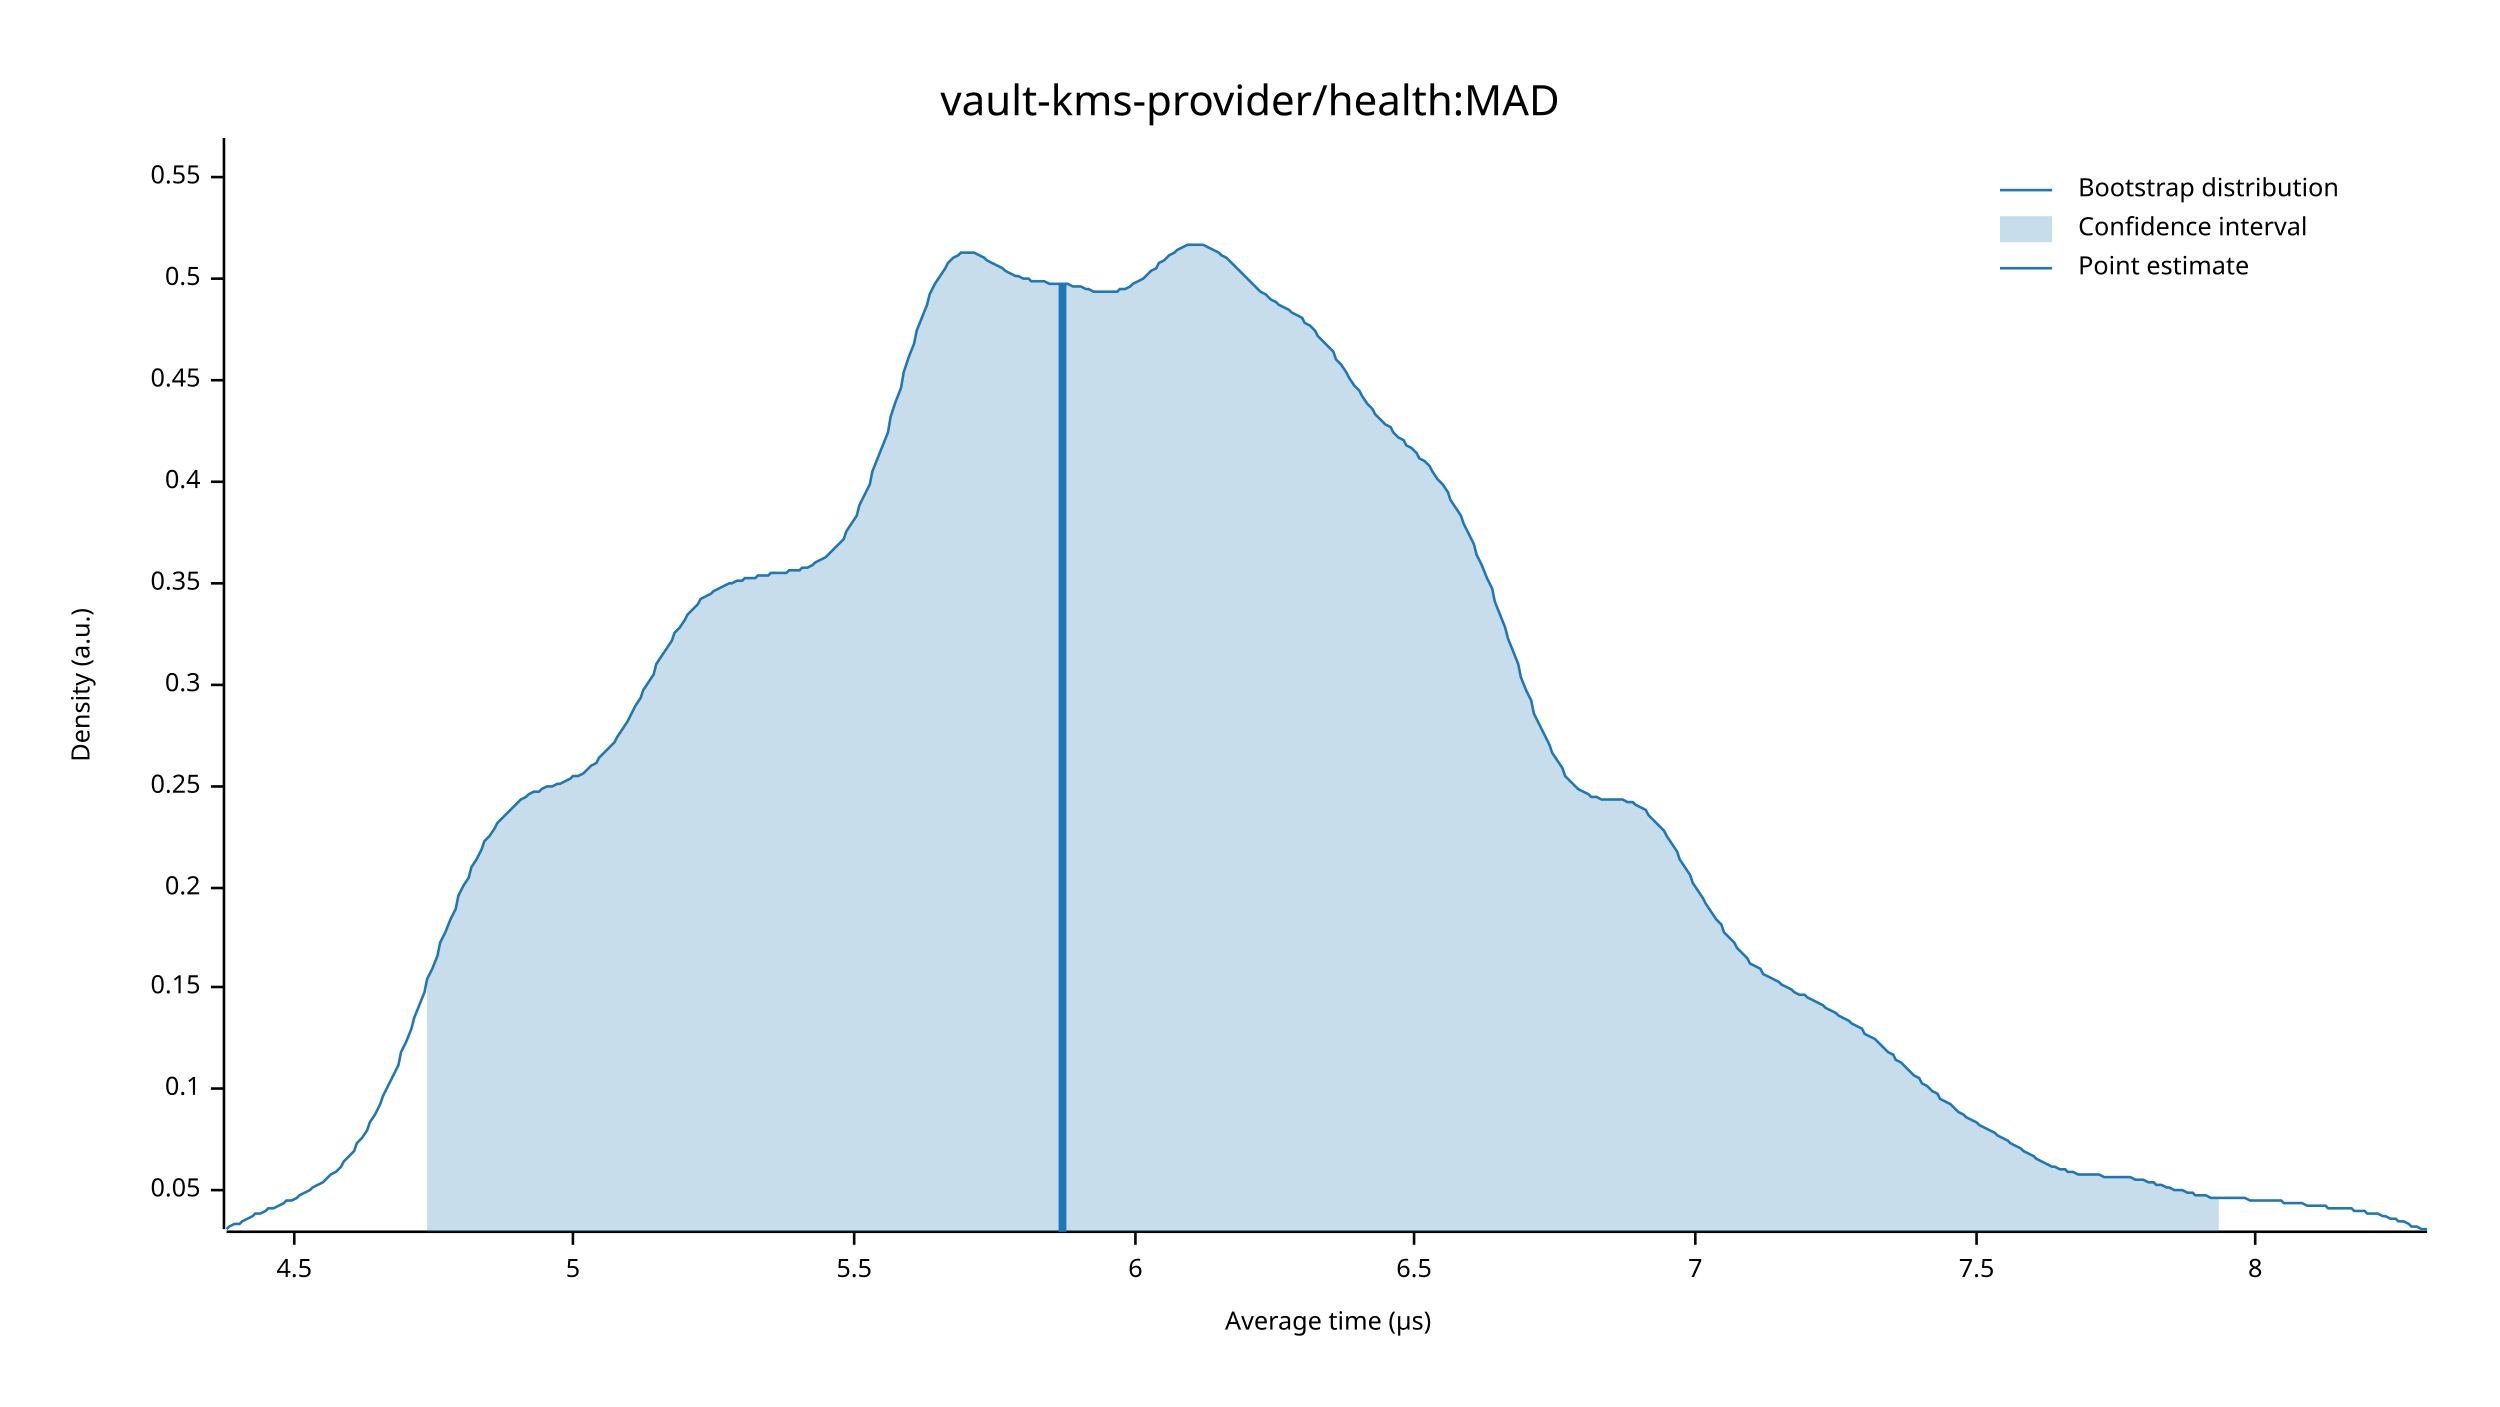
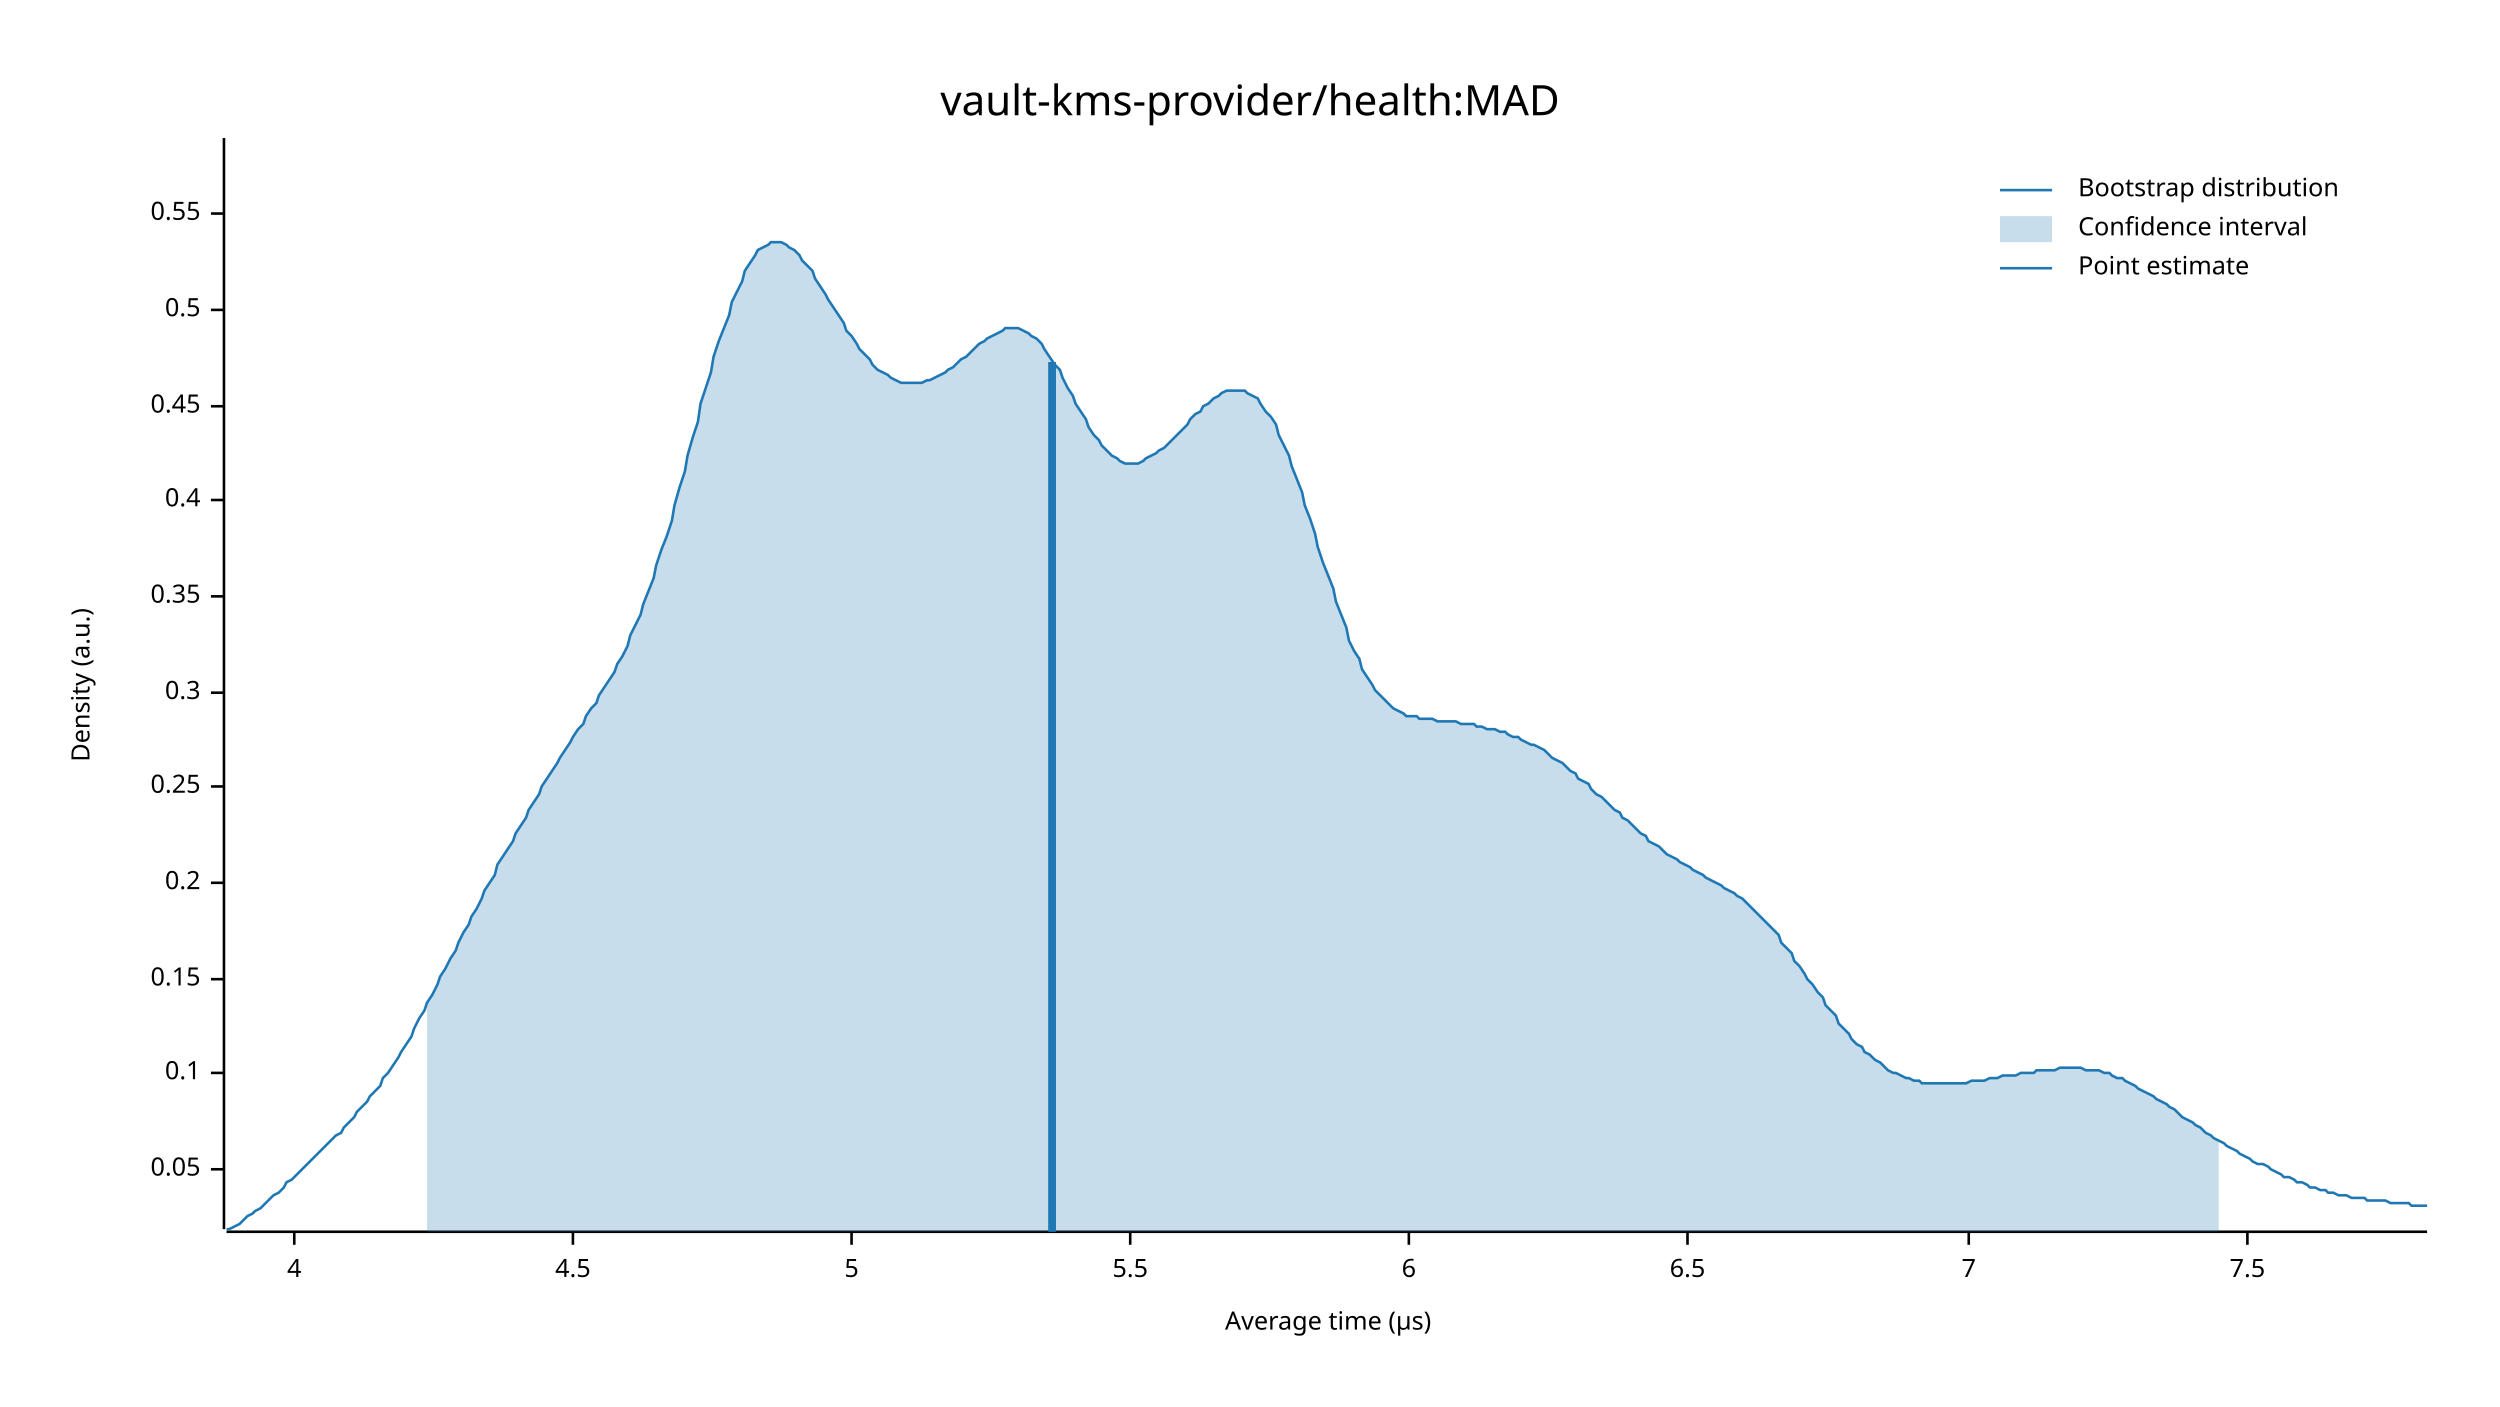
<svg xmlns="http://www.w3.org/2000/svg" width="960" height="540" viewBox="0 0 960 540">
  <text x="480" y="32" dy="0.76em" text-anchor="middle" font-family="sans-serif" font-size="16.129" opacity="1" fill="#000000">
vault-kms-provider/health:MAD
</text>
  <text x="27" y="263" dy="0.76em" text-anchor="middle" font-family="sans-serif" font-size="9.677" opacity="1" fill="#000000" transform="rotate(270, 27, 263)">
Density (a.u.)
</text>
  <text x="510" y="513" dy="-0.5ex" text-anchor="middle" font-family="sans-serif" font-size="9.677" opacity="1" fill="#000000">
Average time (µs)
</text>
  <polyline fill="none" opacity="1" stroke="#000000" stroke-width="1" points="86,53 86,472 " />
-   <text x="77" y="457" dy="0.5ex" text-anchor="end" font-family="sans-serif" font-size="9.677" opacity="1" fill="#000000">
+   <text x="77" y="449" dy="0.5ex" text-anchor="end" font-family="sans-serif" font-size="9.677" opacity="1" fill="#000000">
0.05
</text>
-   <polyline fill="none" opacity="1" stroke="#000000" stroke-width="1" points="81,457 86,457 " />
-   <text x="77" y="418" dy="0.5ex" text-anchor="end" font-family="sans-serif" font-size="9.677" opacity="1" fill="#000000">
+   <polyline fill="none" opacity="1" stroke="#000000" stroke-width="1" points="81,449 86,449 " />
+   <text x="77" y="412" dy="0.5ex" text-anchor="end" font-family="sans-serif" font-size="9.677" opacity="1" fill="#000000">
0.1
</text>
-   <polyline fill="none" opacity="1" stroke="#000000" stroke-width="1" points="81,418 86,418 " />
-   <text x="77" y="379" dy="0.5ex" text-anchor="end" font-family="sans-serif" font-size="9.677" opacity="1" fill="#000000">
+   <polyline fill="none" opacity="1" stroke="#000000" stroke-width="1" points="81,412 86,412 " />
+   <text x="77" y="376" dy="0.5ex" text-anchor="end" font-family="sans-serif" font-size="9.677" opacity="1" fill="#000000">
0.15
</text>
-   <polyline fill="none" opacity="1" stroke="#000000" stroke-width="1" points="81,379 86,379 " />
-   <text x="77" y="341" dy="0.5ex" text-anchor="end" font-family="sans-serif" font-size="9.677" opacity="1" fill="#000000">
+   <polyline fill="none" opacity="1" stroke="#000000" stroke-width="1" points="81,376 86,376 " />
+   <text x="77" y="339" dy="0.5ex" text-anchor="end" font-family="sans-serif" font-size="9.677" opacity="1" fill="#000000">
0.2
</text>
-   <polyline fill="none" opacity="1" stroke="#000000" stroke-width="1" points="81,341 86,341 " />
+   <polyline fill="none" opacity="1" stroke="#000000" stroke-width="1" points="81,339 86,339 " />
  <text x="77" y="302" dy="0.5ex" text-anchor="end" font-family="sans-serif" font-size="9.677" opacity="1" fill="#000000">
0.25
</text>
  <polyline fill="none" opacity="1" stroke="#000000" stroke-width="1" points="81,302 86,302 " />
-   <text x="77" y="263" dy="0.5ex" text-anchor="end" font-family="sans-serif" font-size="9.677" opacity="1" fill="#000000">
+   <text x="77" y="266" dy="0.5ex" text-anchor="end" font-family="sans-serif" font-size="9.677" opacity="1" fill="#000000">
0.3
</text>
-   <polyline fill="none" opacity="1" stroke="#000000" stroke-width="1" points="81,263 86,263 " />
-   <text x="77" y="224" dy="0.5ex" text-anchor="end" font-family="sans-serif" font-size="9.677" opacity="1" fill="#000000">
+   <polyline fill="none" opacity="1" stroke="#000000" stroke-width="1" points="81,266 86,266 " />
+   <text x="77" y="229" dy="0.5ex" text-anchor="end" font-family="sans-serif" font-size="9.677" opacity="1" fill="#000000">
0.35
</text>
-   <polyline fill="none" opacity="1" stroke="#000000" stroke-width="1" points="81,224 86,224 " />
-   <text x="77" y="185" dy="0.5ex" text-anchor="end" font-family="sans-serif" font-size="9.677" opacity="1" fill="#000000">
+   <polyline fill="none" opacity="1" stroke="#000000" stroke-width="1" points="81,229 86,229 " />
+   <text x="77" y="192" dy="0.5ex" text-anchor="end" font-family="sans-serif" font-size="9.677" opacity="1" fill="#000000">
0.4
</text>
-   <polyline fill="none" opacity="1" stroke="#000000" stroke-width="1" points="81,185 86,185 " />
-   <text x="77" y="146" dy="0.5ex" text-anchor="end" font-family="sans-serif" font-size="9.677" opacity="1" fill="#000000">
+   <polyline fill="none" opacity="1" stroke="#000000" stroke-width="1" points="81,192 86,192 " />
+   <text x="77" y="156" dy="0.5ex" text-anchor="end" font-family="sans-serif" font-size="9.677" opacity="1" fill="#000000">
0.45
</text>
-   <polyline fill="none" opacity="1" stroke="#000000" stroke-width="1" points="81,146 86,146 " />
-   <text x="77" y="107" dy="0.5ex" text-anchor="end" font-family="sans-serif" font-size="9.677" opacity="1" fill="#000000">
+   <polyline fill="none" opacity="1" stroke="#000000" stroke-width="1" points="81,156 86,156 " />
+   <text x="77" y="119" dy="0.5ex" text-anchor="end" font-family="sans-serif" font-size="9.677" opacity="1" fill="#000000">
0.5
</text>
-   <polyline fill="none" opacity="1" stroke="#000000" stroke-width="1" points="81,107 86,107 " />
-   <text x="77" y="68" dy="0.5ex" text-anchor="end" font-family="sans-serif" font-size="9.677" opacity="1" fill="#000000">
+   <polyline fill="none" opacity="1" stroke="#000000" stroke-width="1" points="81,119 86,119 " />
+   <text x="77" y="82" dy="0.5ex" text-anchor="end" font-family="sans-serif" font-size="9.677" opacity="1" fill="#000000">
0.55
</text>
-   <polyline fill="none" opacity="1" stroke="#000000" stroke-width="1" points="81,68 86,68 " />
+   <polyline fill="none" opacity="1" stroke="#000000" stroke-width="1" points="81,82 86,82 " />
  <polyline fill="none" opacity="1" stroke="#000000" stroke-width="1" points="87,473 932,473 " />
  <text x="113" y="483" dy="0.76em" text-anchor="middle" font-family="sans-serif" font-size="9.677" opacity="1" fill="#000000">
- 4.5
+ 4
</text>
  <polyline fill="none" opacity="1" stroke="#000000" stroke-width="1" points="113,473 113,478 " />
  <text x="220" y="483" dy="0.76em" text-anchor="middle" font-family="sans-serif" font-size="9.677" opacity="1" fill="#000000">
+ 4.5
+ </text>
+   <polyline fill="none" opacity="1" stroke="#000000" stroke-width="1" points="220,473 220,478 " />
+   <text x="327" y="483" dy="0.76em" text-anchor="middle" font-family="sans-serif" font-size="9.677" opacity="1" fill="#000000">
5
</text>
-   <polyline fill="none" opacity="1" stroke="#000000" stroke-width="1" points="220,473 220,478 " />
-   <text x="328" y="483" dy="0.76em" text-anchor="middle" font-family="sans-serif" font-size="9.677" opacity="1" fill="#000000">
+   <polyline fill="none" opacity="1" stroke="#000000" stroke-width="1" points="327,473 327,478 " />
+   <text x="434" y="483" dy="0.76em" text-anchor="middle" font-family="sans-serif" font-size="9.677" opacity="1" fill="#000000">
5.5
</text>
-   <polyline fill="none" opacity="1" stroke="#000000" stroke-width="1" points="328,473 328,478 " />
-   <text x="436" y="483" dy="0.76em" text-anchor="middle" font-family="sans-serif" font-size="9.677" opacity="1" fill="#000000">
+   <polyline fill="none" opacity="1" stroke="#000000" stroke-width="1" points="434,473 434,478 " />
+   <text x="541" y="483" dy="0.76em" text-anchor="middle" font-family="sans-serif" font-size="9.677" opacity="1" fill="#000000">
6
</text>
-   <polyline fill="none" opacity="1" stroke="#000000" stroke-width="1" points="436,473 436,478 " />
-   <text x="543" y="483" dy="0.76em" text-anchor="middle" font-family="sans-serif" font-size="9.677" opacity="1" fill="#000000">
+   <polyline fill="none" opacity="1" stroke="#000000" stroke-width="1" points="541,473 541,478 " />
+   <text x="648" y="483" dy="0.76em" text-anchor="middle" font-family="sans-serif" font-size="9.677" opacity="1" fill="#000000">
6.5
</text>
-   <polyline fill="none" opacity="1" stroke="#000000" stroke-width="1" points="543,473 543,478 " />
-   <text x="651" y="483" dy="0.76em" text-anchor="middle" font-family="sans-serif" font-size="9.677" opacity="1" fill="#000000">
+   <polyline fill="none" opacity="1" stroke="#000000" stroke-width="1" points="648,473 648,478 " />
+   <text x="756" y="483" dy="0.76em" text-anchor="middle" font-family="sans-serif" font-size="9.677" opacity="1" fill="#000000">
7
</text>
-   <polyline fill="none" opacity="1" stroke="#000000" stroke-width="1" points="651,473 651,478 " />
-   <text x="759" y="483" dy="0.76em" text-anchor="middle" font-family="sans-serif" font-size="9.677" opacity="1" fill="#000000">
+   <polyline fill="none" opacity="1" stroke="#000000" stroke-width="1" points="756,473 756,478 " />
+   <text x="863" y="483" dy="0.76em" text-anchor="middle" font-family="sans-serif" font-size="9.677" opacity="1" fill="#000000">
7.5
</text>
-   <polyline fill="none" opacity="1" stroke="#000000" stroke-width="1" points="759,473 759,478 " />
-   <text x="866" y="483" dy="0.76em" text-anchor="middle" font-family="sans-serif" font-size="9.677" opacity="1" fill="#000000">
- 8
- </text>
-   <polyline fill="none" opacity="1" stroke="#000000" stroke-width="1" points="866,473 866,478 " />
-   <polyline fill="none" opacity="1" stroke="#1F78B4" stroke-width="1" points="87,472 88,471 90,470 92,470 93,469 95,468 97,467 98,466 100,466 102,465 103,464 105,464 107,463 109,462 110,461 112,461 114,460 115,459 117,458 119,457 120,456 122,455 124,454 125,453 127,451 129,450 131,448 132,446 134,444 136,442 137,439 139,437 141,434 142,431 144,428 146,424 147,421 149,417 151,413 153,409 154,404 156,400 158,395 159,391 161,386 163,381 164,376 166,372 168,367 169,362 171,358 173,353 175,349 176,344 178,340 180,337 181,333 183,330 185,326 186,323 188,321 190,318 191,316 193,314 195,312 197,310 198,309 200,307 202,306 203,305 205,304 207,304 208,303 210,302 212,302 214,301 215,301 217,300 219,299 220,298 222,298 224,297 225,296 227,294 229,293 230,291 232,289 234,287 236,285 237,283 239,280 241,277 242,275 244,271 246,268 247,265 249,262 251,259 252,255 254,252 256,249 258,246 259,243 261,241 263,238 264,236 266,234 268,232 269,230 271,229 273,228 274,227 276,226 278,225 280,224 281,224 283,223 285,223 286,222 288,222 290,222 291,221 293,221 295,221 296,220 298,220 300,220 302,220 303,219 305,219 307,219 308,218 310,218 312,217 313,216 315,215 317,214 318,213 320,211 322,209 324,207 325,204 327,201 329,198 330,194 332,190 334,186 335,181 337,176 339,171 341,166 342,160 344,154 346,149 347,143 349,137 351,132 352,127 354,122 356,117 357,113 359,109 361,106 363,103 364,101 366,99 368,98 369,97 371,97 373,97 374,97 376,98 378,99 379,100 381,101 383,102 385,103 386,104 388,105 390,106 391,106 393,107 395,107 396,108 398,108 400,108 401,108 403,109 405,109 407,109 408,109 410,109 412,110 413,110 415,110 417,111 418,111 420,112 422,112 423,112 425,112 427,112 429,112 430,111 432,111 434,110 435,109 437,108 439,107 440,106 442,104 444,103 445,101 447,100 449,98 451,97 452,96 454,95 456,94 457,94 459,94 461,94 462,94 464,95 466,96 468,97 469,98 471,99 473,101 474,102 476,104 478,106 479,107 481,109 483,111 484,112 486,113 488,115 490,116 491,117 493,118 495,119 496,120 498,121 500,122 501,124 503,125 505,127 506,129 508,131 510,133 512,135 513,138 515,140 517,143 518,145 520,148 522,150 523,152 525,155 527,157 528,159 530,161 532,163 534,164 535,166 537,168 539,169 540,171 542,172 544,174 545,176 547,177 549,179 550,181 552,184 554,186 556,189 557,192 559,195 561,198 562,201 564,205 566,209 567,213 569,217 571,222 573,226 574,231 576,236 578,241 579,245 581,250 583,255 584,260 586,265 588,269 589,274 591,278 593,282 595,286 596,289 598,292 600,295 601,298 603,300 605,302 606,303 608,304 610,305 611,306 613,306 615,307 617,307 618,307 620,307 622,307 623,307 625,308 627,308 628,309 630,310 632,311 633,313 635,315 637,317 639,319 640,321 642,324 644,327 645,330 647,333 649,336 650,339 652,342 654,345 655,347 657,350 659,353 661,355 662,358 664,360 666,362 667,364 669,366 671,368 672,370 674,371 676,372 677,374 679,375 681,376 683,377 684,378 686,379 688,380 689,381 691,382 693,382 694,383 696,384 698,385 700,386 701,387 703,388 705,389 706,390 708,391 710,392 711,393 713,394 715,395 716,397 718,398 720,399 722,401 723,402 725,404 727,405 728,407 730,408 732,410 733,411 735,413 737,414 738,416 740,417 742,419 744,420 745,422 747,423 749,424 750,425 752,427 754,428 755,429 757,430 759,431 760,432 762,433 764,434 766,435 767,436 769,437 771,438 772,439 774,440 776,441 777,442 779,443 781,444 782,445 784,446 786,447 788,448 789,448 791,449 793,449 794,450 796,450 798,451 799,451 801,451 803,451 804,451 806,451 808,452 810,452 811,452 813,452 815,452 816,452 818,452 820,453 821,453 823,453 825,454 827,454 828,455 830,455 832,456 833,456 835,457 837,457 838,457 840,458 842,458 843,459 845,459 847,459 849,460 850,460 852,460 854,460 855,460 857,460 859,460 860,460 862,460 864,461 865,461 867,461 869,461 871,461 872,461 874,461 876,461 877,462 879,462 881,462 882,462 884,462 886,463 887,463 889,463 891,463 893,463 894,464 896,464 898,464 899,464 901,464 903,464 904,465 906,465 908,465 909,466 911,466 913,466 915,467 916,467 918,468 920,468 921,469 923,469 925,470 926,471 928,471 930,472 932,472 " />
-   <polygon opacity="0.25" fill="#1F78B4" points="164,376 166,372 168,367 169,362 171,358 173,353 175,349 176,344 178,340 180,337 181,333 183,330 185,326 186,323 188,321 190,318 191,316 193,314 195,312 197,310 198,309 200,307 202,306 203,305 205,304 207,304 208,303 210,302 212,302 214,301 215,301 217,300 219,299 220,298 222,298 224,297 225,296 227,294 229,293 230,291 232,289 234,287 236,285 237,283 239,280 241,277 242,275 244,271 246,268 247,265 249,262 251,259 252,255 254,252 256,249 258,246 259,243 261,241 263,238 264,236 266,234 268,232 269,230 271,229 273,228 274,227 276,226 278,225 280,224 281,224 283,223 285,223 286,222 288,222 290,222 291,221 293,221 295,221 296,220 298,220 300,220 302,220 303,219 305,219 307,219 308,218 310,218 312,217 313,216 315,215 317,214 318,213 320,211 322,209 324,207 325,204 327,201 329,198 330,194 332,190 334,186 335,181 337,176 339,171 341,166 342,160 344,154 346,149 347,143 349,137 351,132 352,127 354,122 356,117 357,113 359,109 361,106 363,103 364,101 366,99 368,98 369,97 371,97 373,97 374,97 376,98 378,99 379,100 381,101 383,102 385,103 386,104 388,105 390,106 391,106 393,107 395,107 396,108 398,108 400,108 401,108 403,109 405,109 407,109 408,109 410,109 412,110 413,110 415,110 417,111 418,111 420,112 422,112 423,112 425,112 427,112 429,112 430,111 432,111 434,110 435,109 437,108 439,107 440,106 442,104 444,103 445,101 447,100 449,98 451,97 452,96 454,95 456,94 457,94 459,94 461,94 462,94 464,95 466,96 468,97 469,98 471,99 473,101 474,102 476,104 478,106 479,107 481,109 483,111 484,112 486,113 488,115 490,116 491,117 493,118 495,119 496,120 498,121 500,122 501,124 503,125 505,127 506,129 508,131 510,133 512,135 513,138 515,140 517,143 518,145 520,148 522,150 523,152 525,155 527,157 528,159 530,161 532,163 534,164 535,166 537,168 539,169 540,171 542,172 544,174 545,176 547,177 549,179 550,181 552,184 554,186 556,189 557,192 559,195 561,198 562,201 564,205 566,209 567,213 569,217 571,222 573,226 574,231 576,236 578,241 579,245 581,250 583,255 584,260 586,265 588,269 589,274 591,278 593,282 595,286 596,289 598,292 600,295 601,298 603,300 605,302 606,303 608,304 610,305 611,306 613,306 615,307 617,307 618,307 620,307 622,307 623,307 625,308 627,308 628,309 630,310 632,311 633,313 635,315 637,317 639,319 640,321 642,324 644,327 645,330 647,333 649,336 650,339 652,342 654,345 655,347 657,350 659,353 661,355 662,358 664,360 666,362 667,364 669,366 671,368 672,370 674,371 676,372 677,374 679,375 681,376 683,377 684,378 686,379 688,380 689,381 691,382 693,382 694,383 696,384 698,385 700,386 701,387 703,388 705,389 706,390 708,391 710,392 711,393 713,394 715,395 716,397 718,398 720,399 722,401 723,402 725,404 727,405 728,407 730,408 732,410 733,411 735,413 737,414 738,416 740,417 742,419 744,420 745,422 747,423 749,424 750,425 752,427 754,428 755,429 757,430 759,431 760,432 762,433 764,434 766,435 767,436 769,437 771,438 772,439 774,440 776,441 777,442 779,443 781,444 782,445 784,446 786,447 788,448 789,448 791,449 793,449 794,450 796,450 798,451 799,451 801,451 803,451 804,451 806,451 808,452 810,452 811,452 813,452 815,452 816,452 818,452 820,453 821,453 823,453 825,454 827,454 828,455 830,455 832,456 833,456 835,457 837,457 838,457 840,458 842,458 843,459 845,459 847,459 849,460 850,460 852,460 852,473 164,473 " />
-   <polyline fill="none" opacity="1" stroke="#1F78B4" stroke-width="3" points="408,473 408,109 " />
+   <polyline fill="none" opacity="1" stroke="#000000" stroke-width="1" points="863,473 863,478 " />
+   <polyline fill="none" opacity="1" stroke="#1F78B4" stroke-width="1" points="87,472 88,472 90,471 92,470 93,469 95,467 97,466 98,465 100,464 102,462 103,461 105,459 107,458 109,456 110,454 112,453 114,451 115,450 117,448 119,446 120,445 122,443 124,441 125,440 127,438 129,436 131,435 132,433 134,431 136,429 137,427 139,425 141,423 142,421 144,419 146,417 147,414 149,412 151,409 153,406 154,404 156,401 158,398 159,395 161,391 163,388 164,385 166,382 168,378 169,375 171,372 173,368 175,365 176,362 178,358 180,355 181,352 183,349 185,345 186,342 188,339 190,336 191,332 193,329 195,326 197,323 198,320 200,317 202,314 203,311 205,308 207,305 208,302 210,299 212,296 214,293 215,291 217,288 219,285 220,283 222,280 224,278 225,275 227,272 229,270 230,267 232,264 234,261 236,258 237,255 239,252 241,248 242,244 244,240 246,236 247,232 249,227 251,222 252,217 254,211 256,206 258,200 259,194 261,187 263,181 264,175 266,168 268,162 269,155 271,149 273,143 274,137 276,131 278,126 280,121 281,116 283,112 285,108 286,104 288,101 290,98 291,96 293,95 295,94 296,93 298,93 300,93 302,94 303,95 305,96 307,98 308,100 310,102 312,104 313,107 315,110 317,113 318,115 320,118 322,121 324,124 325,127 327,129 329,132 330,134 332,136 334,138 335,140 337,142 339,143 341,144 342,145 344,146 346,147 347,147 349,147 351,147 352,147 354,147 356,146 357,146 359,145 361,144 363,143 364,142 366,141 368,139 369,138 371,137 373,135 374,134 376,132 378,131 379,130 381,129 383,128 385,127 386,126 388,126 390,126 391,126 393,127 395,128 396,129 398,130 400,132 401,134 403,137 405,140 407,142 408,145 410,149 412,152 413,155 415,158 417,161 418,164 420,167 422,169 423,171 425,173 427,175 429,176 430,177 432,178 434,178 435,178 437,178 439,177 440,176 442,175 444,174 445,173 447,172 449,170 451,168 452,167 454,165 456,163 457,161 459,159 461,158 462,156 464,155 466,153 468,152 469,151 471,150 473,150 474,150 476,150 478,150 479,151 481,152 483,153 484,155 486,158 488,160 490,163 491,167 493,171 495,175 496,179 498,184 500,189 501,194 503,199 505,205 506,210 508,216 510,221 512,226 513,231 515,236 517,241 518,246 520,250 522,253 523,257 525,260 527,263 528,265 530,267 532,269 534,271 535,272 537,273 539,274 540,275 542,275 544,275 545,276 547,276 549,276 550,276 552,277 554,277 556,277 557,277 559,277 561,278 562,278 564,278 566,278 567,279 569,279 571,280 573,280 574,280 576,281 578,281 579,282 581,283 583,283 584,284 586,285 588,286 589,286 591,287 593,288 595,290 596,291 598,292 600,293 601,294 603,296 605,297 606,299 608,300 610,301 611,303 613,305 615,306 617,308 618,309 620,311 622,312 623,314 625,315 627,317 628,318 630,320 632,321 633,323 635,324 637,325 639,327 640,328 642,329 644,330 645,331 647,332 649,333 650,334 652,335 654,336 655,337 657,338 659,339 661,340 662,341 664,342 666,343 667,344 669,345 671,347 672,348 674,350 676,352 677,353 679,355 681,357 683,359 684,362 686,364 688,366 689,369 691,371 693,374 694,376 696,378 698,381 700,383 701,386 703,388 705,390 706,393 708,395 710,397 711,399 713,401 715,402 716,404 718,405 720,407 722,408 723,409 725,411 727,412 728,412 730,413 732,414 733,414 735,415 737,415 738,416 740,416 742,416 744,416 745,416 747,416 749,416 750,416 752,416 754,416 755,416 757,415 759,415 760,415 762,415 764,414 766,414 767,414 769,413 771,413 772,413 774,413 776,412 777,412 779,412 781,412 782,411 784,411 786,411 788,411 789,411 791,410 793,410 794,410 796,410 798,410 799,410 801,411 803,411 804,411 806,411 808,412 810,412 811,413 813,414 815,414 816,415 818,416 820,417 821,418 823,419 825,420 827,421 828,422 830,423 832,424 833,425 835,426 837,428 838,429 840,430 842,431 843,432 845,433 847,435 849,436 850,437 852,438 854,439 855,440 857,441 859,442 860,443 862,444 864,445 865,446 867,447 869,447 871,448 872,449 874,450 876,451 877,452 879,452 881,453 882,454 884,454 886,455 887,456 889,456 891,457 893,457 894,458 896,458 898,459 899,459 901,459 903,460 904,460 906,460 908,460 909,461 911,461 913,461 915,461 916,461 918,462 920,462 921,462 923,462 925,462 926,463 928,463 930,463 932,463 " />
+   <polygon opacity="0.25" fill="#1F78B4" points="164,385 166,382 168,378 169,375 171,372 173,368 175,365 176,362 178,358 180,355 181,352 183,349 185,345 186,342 188,339 190,336 191,332 193,329 195,326 197,323 198,320 200,317 202,314 203,311 205,308 207,305 208,302 210,299 212,296 214,293 215,291 217,288 219,285 220,283 222,280 224,278 225,275 227,272 229,270 230,267 232,264 234,261 236,258 237,255 239,252 241,248 242,244 244,240 246,236 247,232 249,227 251,222 252,217 254,211 256,206 258,200 259,194 261,187 263,181 264,175 266,168 268,162 269,155 271,149 273,143 274,137 276,131 278,126 280,121 281,116 283,112 285,108 286,104 288,101 290,98 291,96 293,95 295,94 296,93 298,93 300,93 302,94 303,95 305,96 307,98 308,100 310,102 312,104 313,107 315,110 317,113 318,115 320,118 322,121 324,124 325,127 327,129 329,132 330,134 332,136 334,138 335,140 337,142 339,143 341,144 342,145 344,146 346,147 347,147 349,147 351,147 352,147 354,147 356,146 357,146 359,145 361,144 363,143 364,142 366,141 368,139 369,138 371,137 373,135 374,134 376,132 378,131 379,130 381,129 383,128 385,127 386,126 388,126 390,126 391,126 393,127 395,128 396,129 398,130 400,132 401,134 403,137 405,140 407,142 408,145 410,149 412,152 413,155 415,158 417,161 418,164 420,167 422,169 423,171 425,173 427,175 429,176 430,177 432,178 434,178 435,178 437,178 439,177 440,176 442,175 444,174 445,173 447,172 449,170 451,168 452,167 454,165 456,163 457,161 459,159 461,158 462,156 464,155 466,153 468,152 469,151 471,150 473,150 474,150 476,150 478,150 479,151 481,152 483,153 484,155 486,158 488,160 490,163 491,167 493,171 495,175 496,179 498,184 500,189 501,194 503,199 505,205 506,210 508,216 510,221 512,226 513,231 515,236 517,241 518,246 520,250 522,253 523,257 525,260 527,263 528,265 530,267 532,269 534,271 535,272 537,273 539,274 540,275 542,275 544,275 545,276 547,276 549,276 550,276 552,277 554,277 556,277 557,277 559,277 561,278 562,278 564,278 566,278 567,279 569,279 571,280 573,280 574,280 576,281 578,281 579,282 581,283 583,283 584,284 586,285 588,286 589,286 591,287 593,288 595,290 596,291 598,292 600,293 601,294 603,296 605,297 606,299 608,300 610,301 611,303 613,305 615,306 617,308 618,309 620,311 622,312 623,314 625,315 627,317 628,318 630,320 632,321 633,323 635,324 637,325 639,327 640,328 642,329 644,330 645,331 647,332 649,333 650,334 652,335 654,336 655,337 657,338 659,339 661,340 662,341 664,342 666,343 667,344 669,345 671,347 672,348 674,350 676,352 677,353 679,355 681,357 683,359 684,362 686,364 688,366 689,369 691,371 693,374 694,376 696,378 698,381 700,383 701,386 703,388 705,390 706,393 708,395 710,397 711,399 713,401 715,402 716,404 718,405 720,407 722,408 723,409 725,411 727,412 728,412 730,413 732,414 733,414 735,415 737,415 738,416 740,416 742,416 744,416 745,416 747,416 749,416 750,416 752,416 754,416 755,416 757,415 759,415 760,415 762,415 764,414 766,414 767,414 769,413 771,413 772,413 774,413 776,412 777,412 779,412 781,412 782,411 784,411 786,411 788,411 789,411 791,410 793,410 794,410 796,410 798,410 799,410 801,411 803,411 804,411 806,411 808,412 810,412 811,413 813,414 815,414 816,415 818,416 820,417 821,418 823,419 825,420 827,421 828,422 830,423 832,424 833,425 835,426 837,428 838,429 840,430 842,431 843,432 845,433 847,435 849,436 850,437 852,438 852,473 164,473 " />
+   <polyline fill="none" opacity="1" stroke="#1F78B4" stroke-width="3" points="404,473 404,139 " />
  <text x="798" y="68" dy="0.76em" text-anchor="start" font-family="sans-serif" font-size="9.677" opacity="1" fill="#000000">
Bootstrap distribution
</text>
  <text x="798" y="83" dy="0.76em" text-anchor="start" font-family="sans-serif" font-size="9.677" opacity="1" fill="#000000">
Confidence interval
</text>
  <text x="798" y="98" dy="0.76em" text-anchor="start" font-family="sans-serif" font-size="9.677" opacity="1" fill="#000000">
Point estimate
</text>
  <polyline fill="none" opacity="1" stroke="#1F78B4" stroke-width="1" points="768,73 788,73 " />
  <rect x="768" y="83" width="20" height="10" opacity="0.25" fill="#1F78B4" stroke="none" />
  <polyline fill="none" opacity="1" stroke="#1F78B4" stroke-width="1" points="768,103 788,103 " />
</svg>
